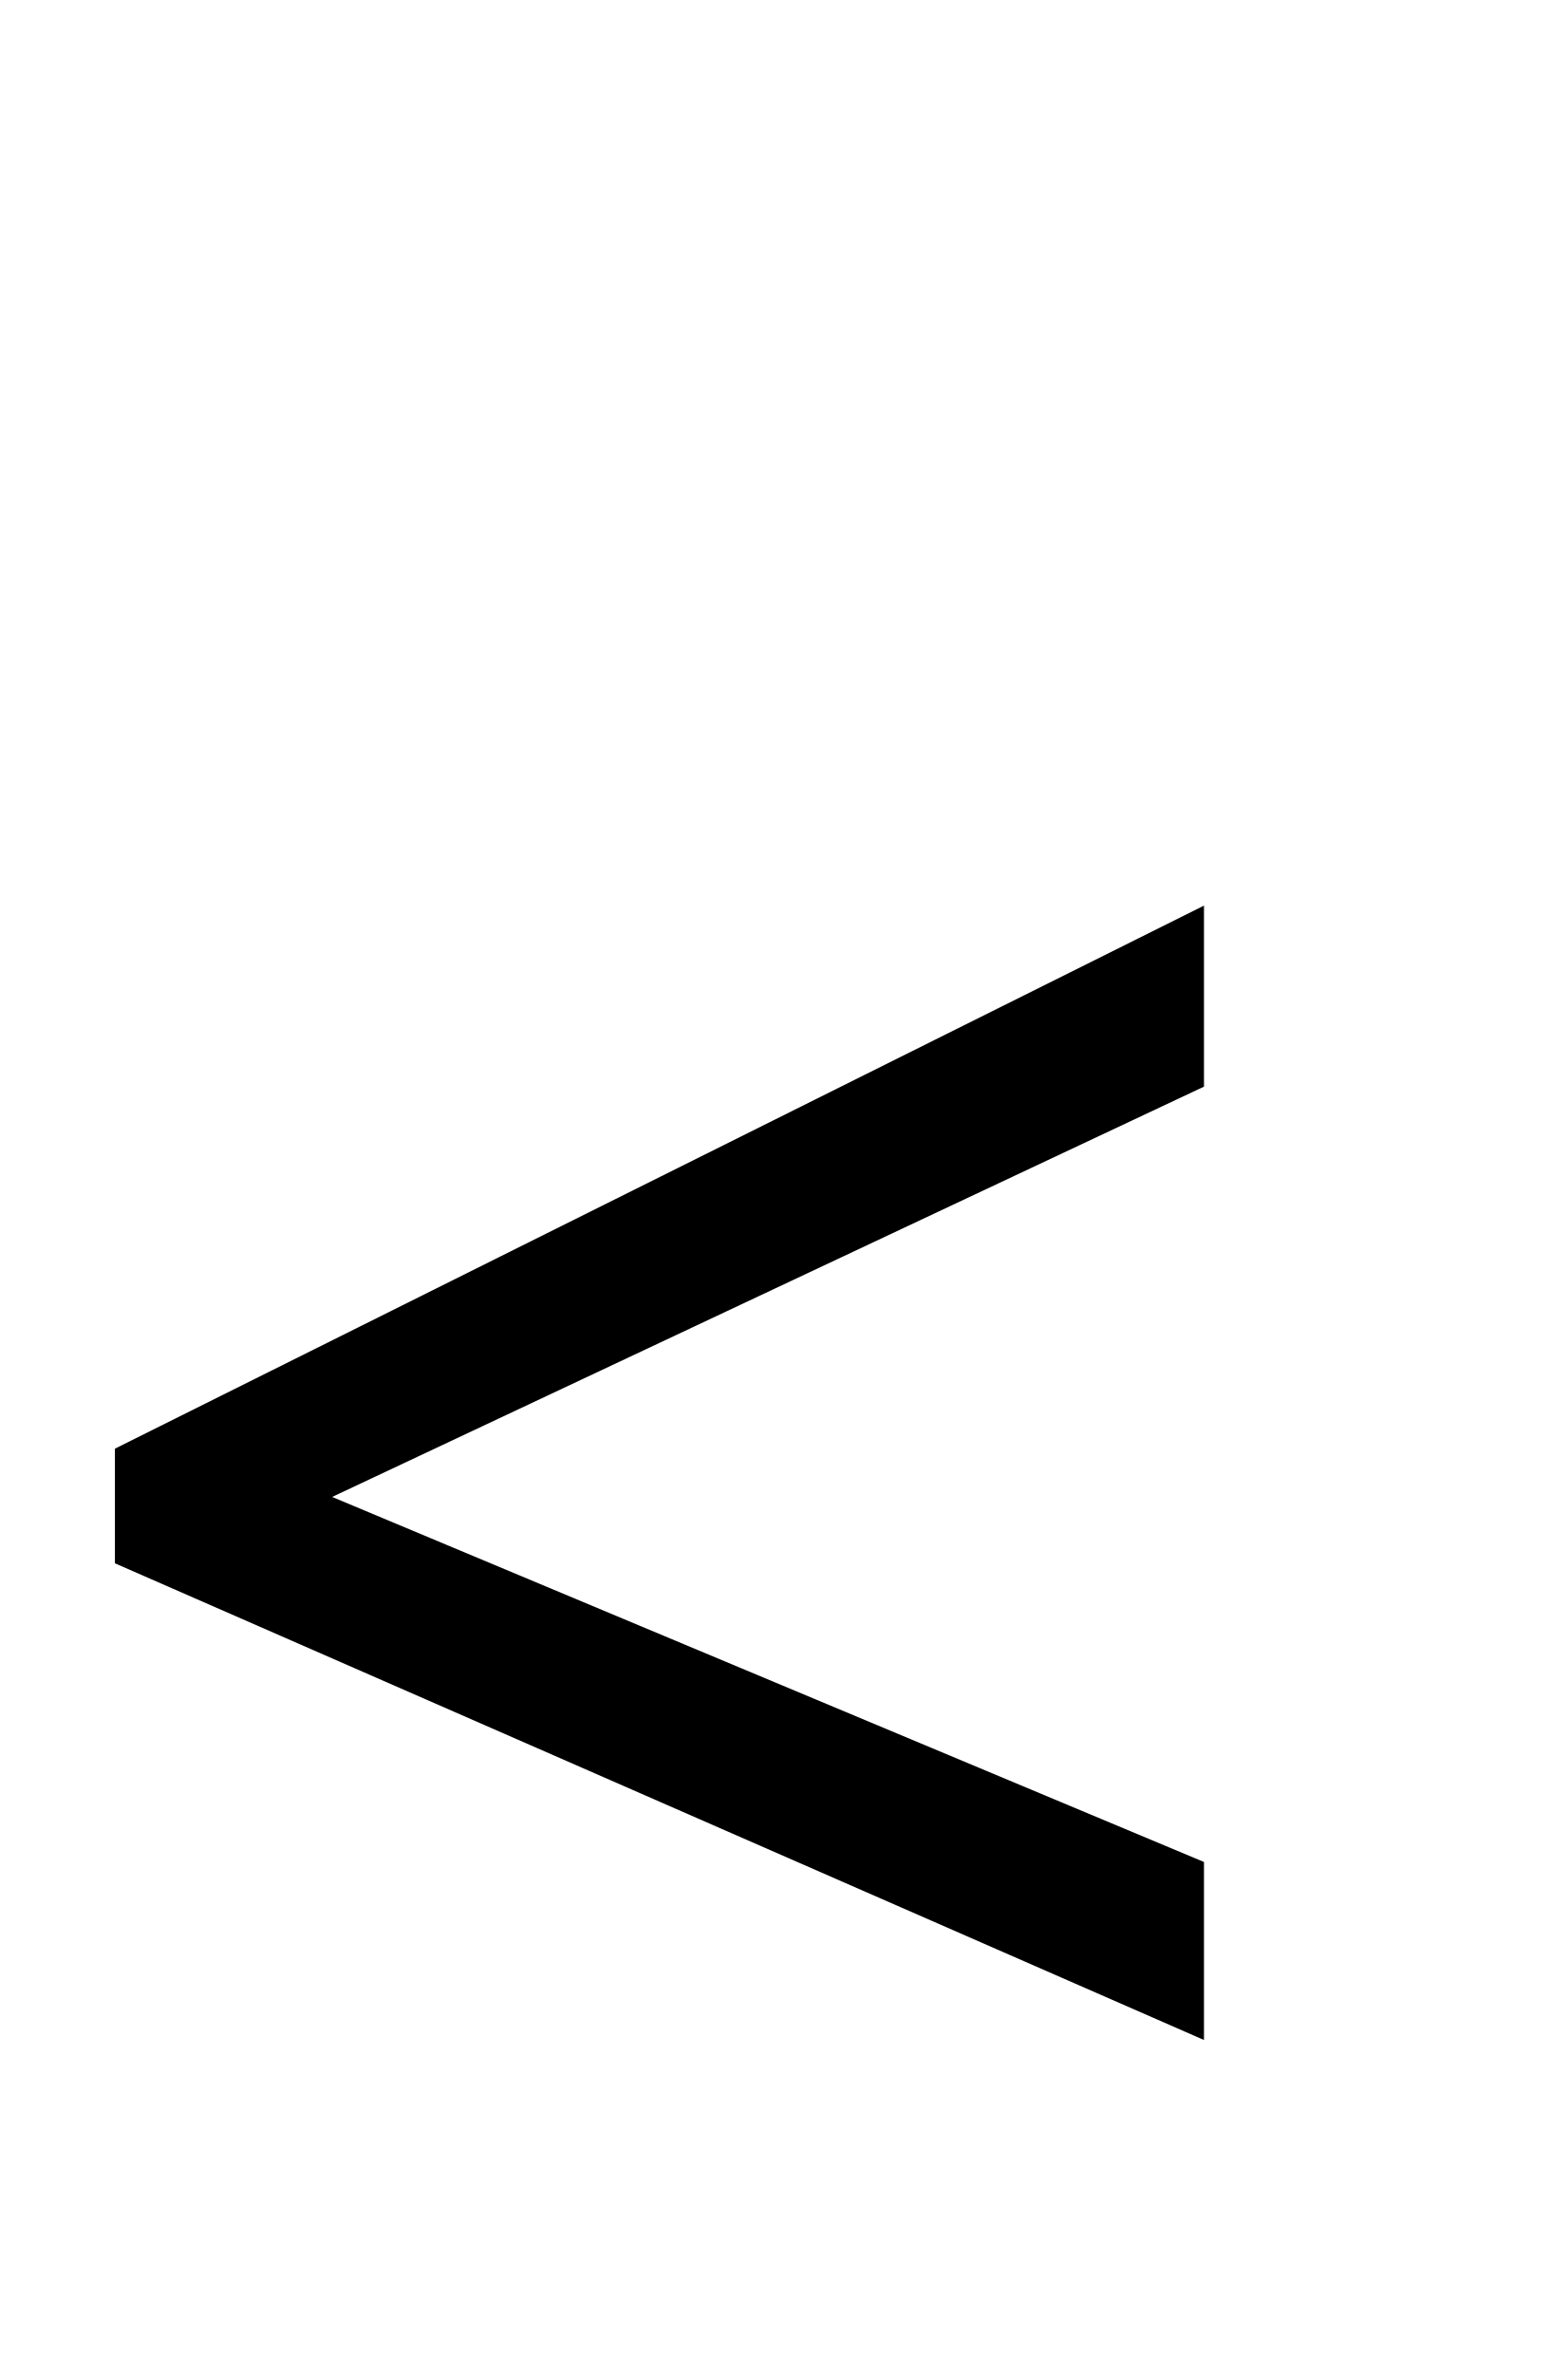
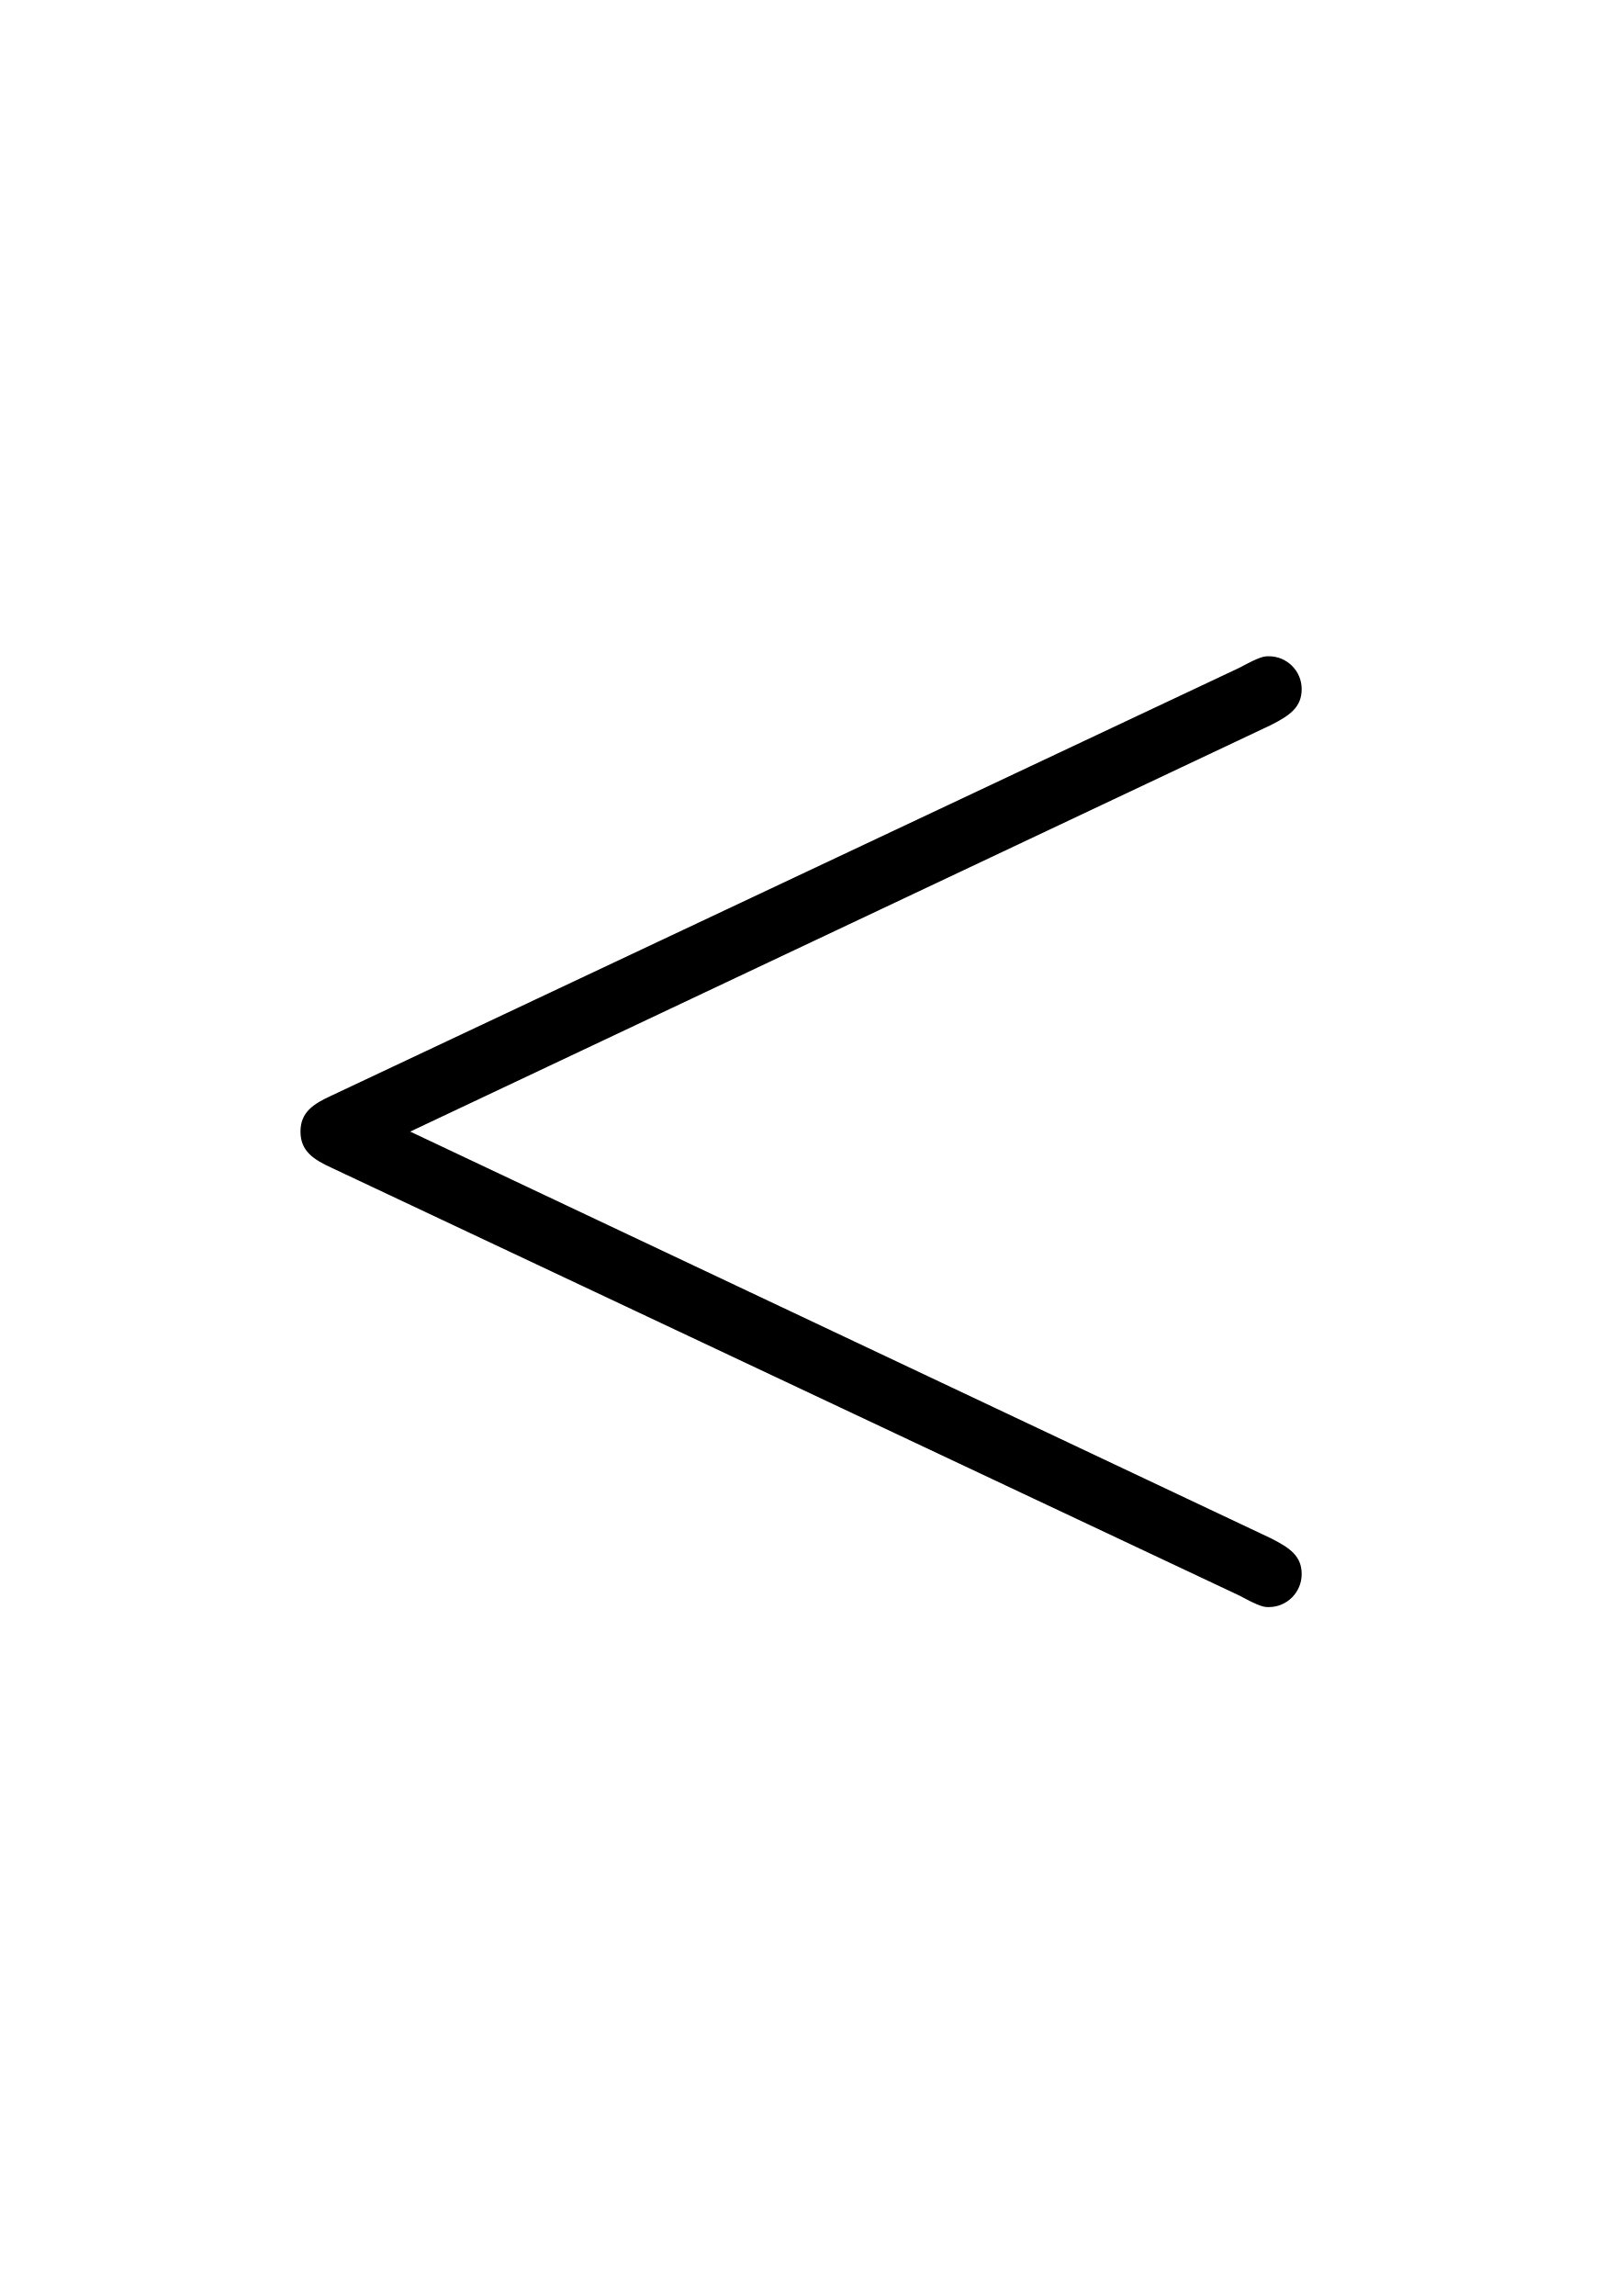
- <svg xmlns="http://www.w3.org/2000/svg" version="1.1" width="8.118pt" height="12.29pt" viewBox="38.854 53.798 8.118 12.29">
-   <additionalInfo />
+ <svg xmlns="http://www.w3.org/2000/svg" xmlns:xlink="http://www.w3.org/1999/xlink" version="1.1" viewBox="-165.1 -165.1 22.354 32">
  <defs>
-     <font id="cmmi12" horiz-adv-x="0">
-       <font-face font-family="cmmi12" units-per-em="1000" ascent="750" descent="250" />
-       <glyph unicode="&lt;" horiz-adv-x="761" vert-adv-y="761" glyph-name="less" d="M659 487C677 495 679 502 679 508C679 519 671 527 660 527C658 527 657 526 643 520L102 271C84 263 82 256 82 250C82 243 83 237 102 228L643-21C656-27 658-28 660-28C671-28 679-20 679-9C679-3 677 4 659 12L144 249L659 487Z" />
-     </font>
+     <path id="g0-60" d="M6.725-4.961C6.844-5.021 6.914-5.071 6.914-5.181S6.824-5.38 6.715-5.38C6.685-5.38 6.665-5.38 6.535-5.31L1.016-2.71C.907-2.66 .827-2.61 .827-2.491S.907-2.321 1.016-2.271L6.535 .329C6.665 .399 6.685 .399 6.715 .399C6.824 .399 6.914 .309 6.914 .199S6.844 .04 6.725-.02L1.494-2.491L6.725-4.961Z" />
  </defs>
-   <style type="text/css">
- text.f0 {font-family:cmmi12;font-size:11.955px}
- 
- </style>
-   <g id="page1">
-     <text class="f0" x="38.854" y="65.753">&lt;</text>
+   <g id="page1" transform="scale(2.293061)">
+     <use x="-71" y="-62.631" xlink:href="#g0-60" />
  </g>
</svg>
